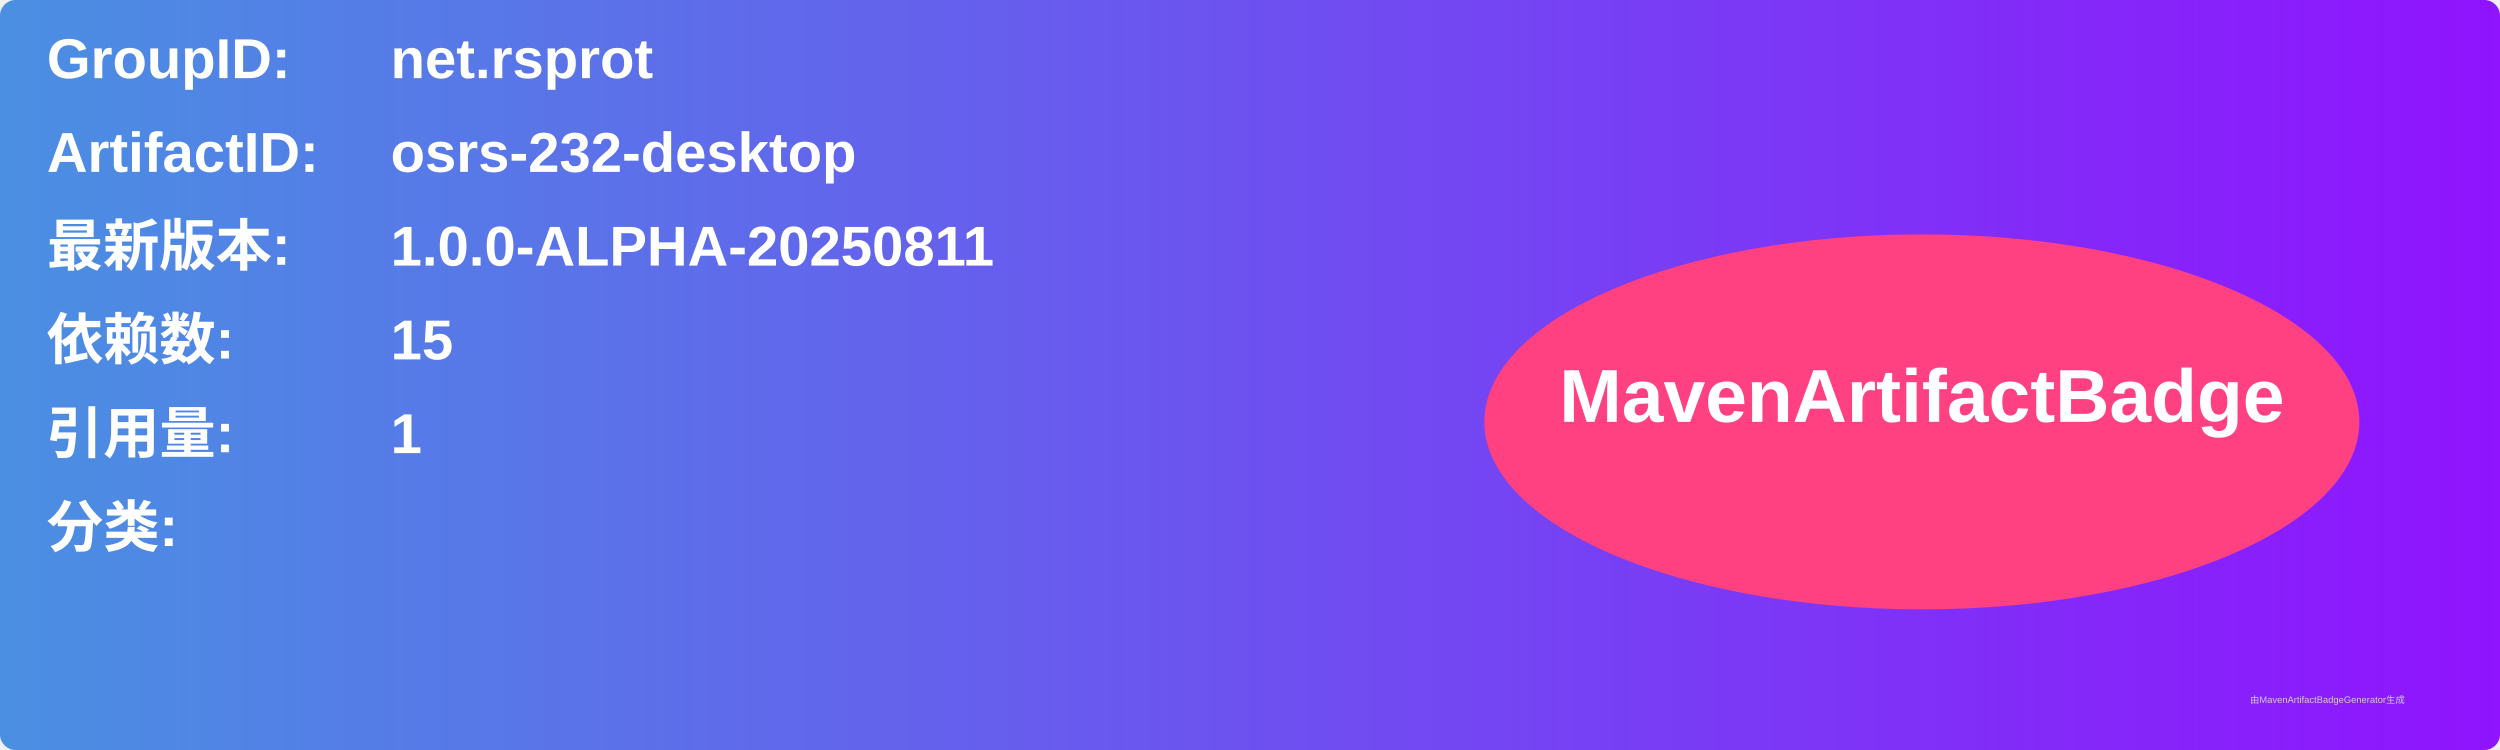
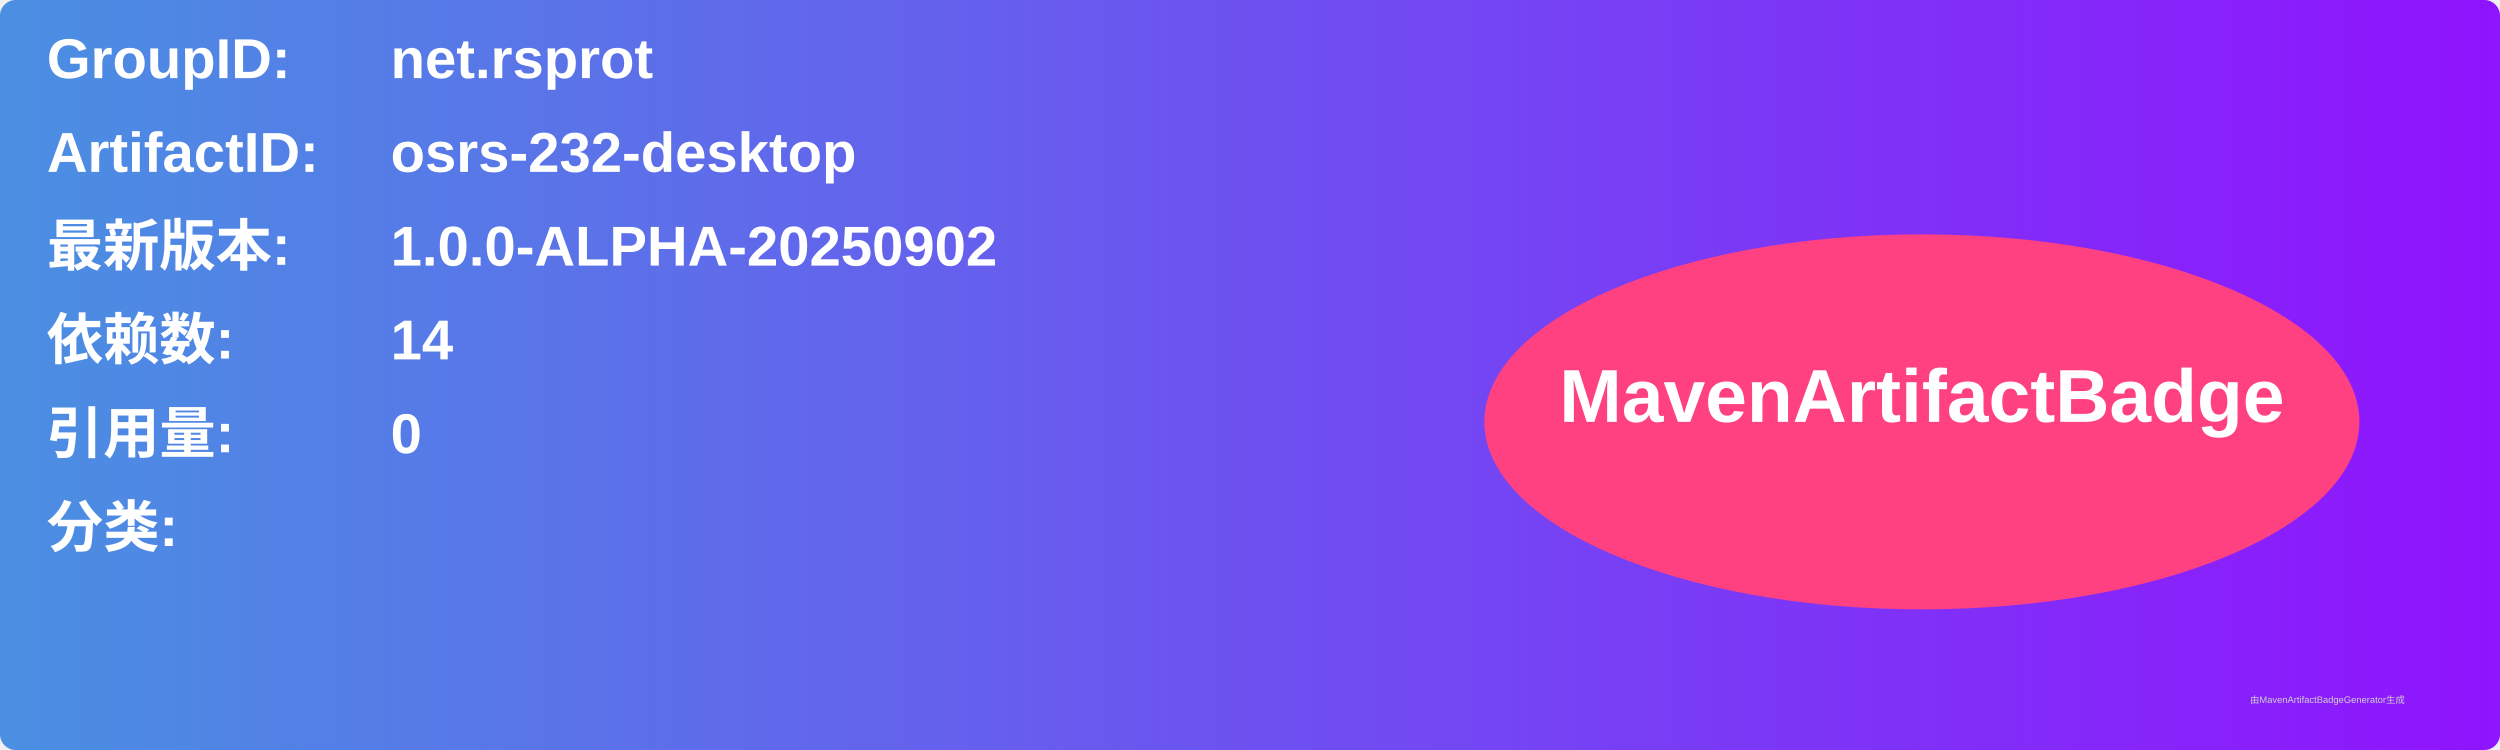
<svg xmlns="http://www.w3.org/2000/svg" width="800" height="240" viewBox="0 0 800 240">
  <linearGradient id="grad" x1="0%" y1="0%" x2="100%" y2="0%">
    <stop offset="0%" stop-color="#4a90e2" />
    <stop offset="100%" stop-color="#9013fe" />
  </linearGradient>
  <rect width="100%" height="100%" rx="5" ry="5" fill="url(#grad)" />
  <g transform="translate(15, 15)">
    <text x="0" y="10" font-family="Arial" font-size="18" fill="white" font-weight="bold" width="260">GroupID:</text>
    <text x="110" y="10" font-family="Arial" font-size="18" fill="white" font-weight="bold" width="460">net.rsprot</text>
    <text x="0" y="40" font-family="Arial" font-size="18" fill="white" font-weight="bold" width="260">ArtifactID:</text>
    <text x="110" y="40" font-family="Arial" font-size="18" fill="white" font-weight="bold" width="460">osrs-232-desktop</text>
    <text x="0" y="70" font-family="Arial" font-size="18" fill="white" font-weight="bold">最新版本:</text>
    <text x="110" y="70" font-family="Arial" font-size="18" fill="white" font-weight="bold">
-       <tspan font-weight="bold">1.0.0-ALPHA-20250811</tspan>
+       <tspan font-weight="bold">1.0.0-ALPHA-20250902</tspan>
    </text>
    <text x="0" y="100" font-family="Arial" font-size="18" fill="white" font-weight="bold">依赖数: </text>
    <text x="110" y="100" font-family="Arial" font-size="18" fill="white">
-       <tspan font-weight="bold">15</tspan>
+       <tspan font-weight="bold">14</tspan>
    </text>
    <text x="0" y="130" font-family="Arial" font-size="18" fill="white" font-weight="bold">引用量: </text>
    <text x="110" y="130" font-family="Arial" font-size="18" fill="white">
-       <tspan font-weight="bold">1</tspan>
+       <tspan font-weight="bold">0</tspan>
    </text>
    <text x="0" y="160" font-family="Arial" font-size="18" fill="white" font-weight="bold">分类:</text>
    <text x="10" y="190" font-family="Arial" font-size="10" fill="white">
      <tspan font-weight="bold" />
    </text>
    <ellipse cx="600" cy="120" rx="140" ry="60" fill="#ff4081" />
    <text x="600" y="120" text-anchor="middle" font-family="Arial" font-size="24" fill="white" font-weight="bold">MavenArtifactBadge</text>
  </g>
  <text x="720" y="225" font-family="Arial" font-size="3" fill="#d0d0d0">由MavenArtifactBadgeGenerator生成</text>
</svg>
